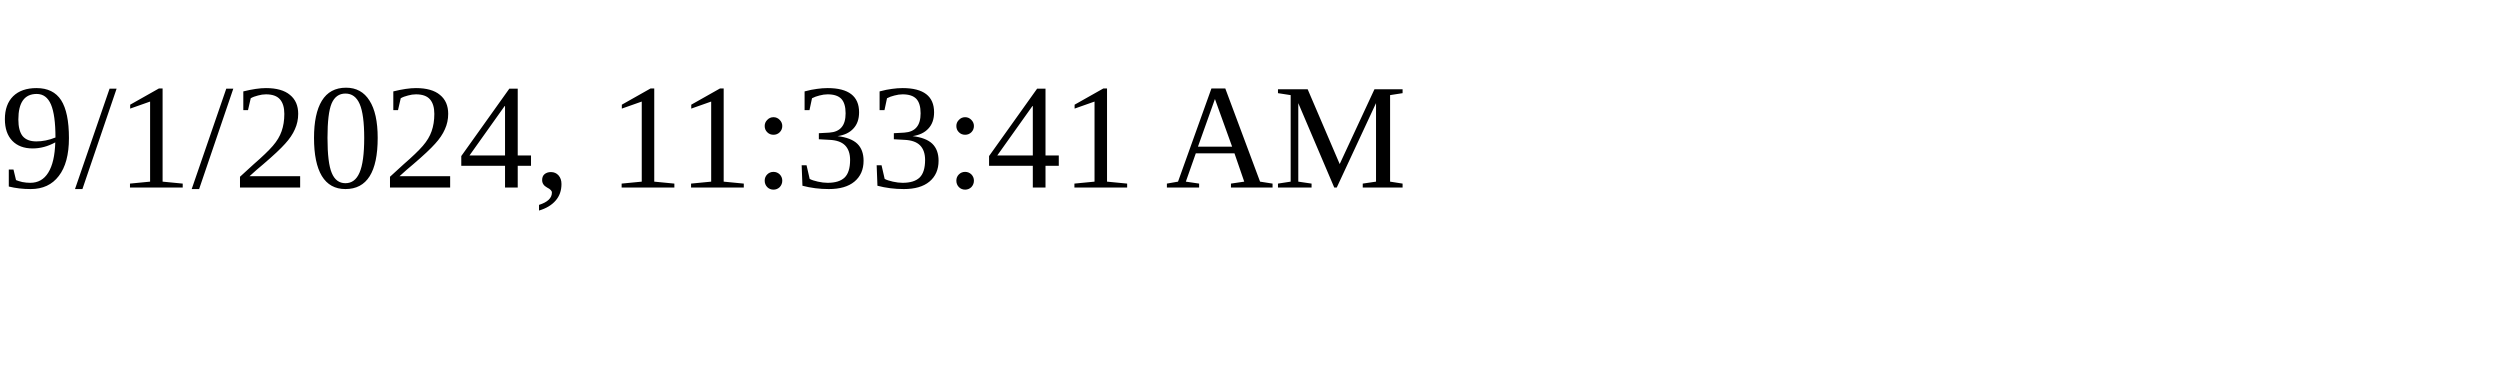
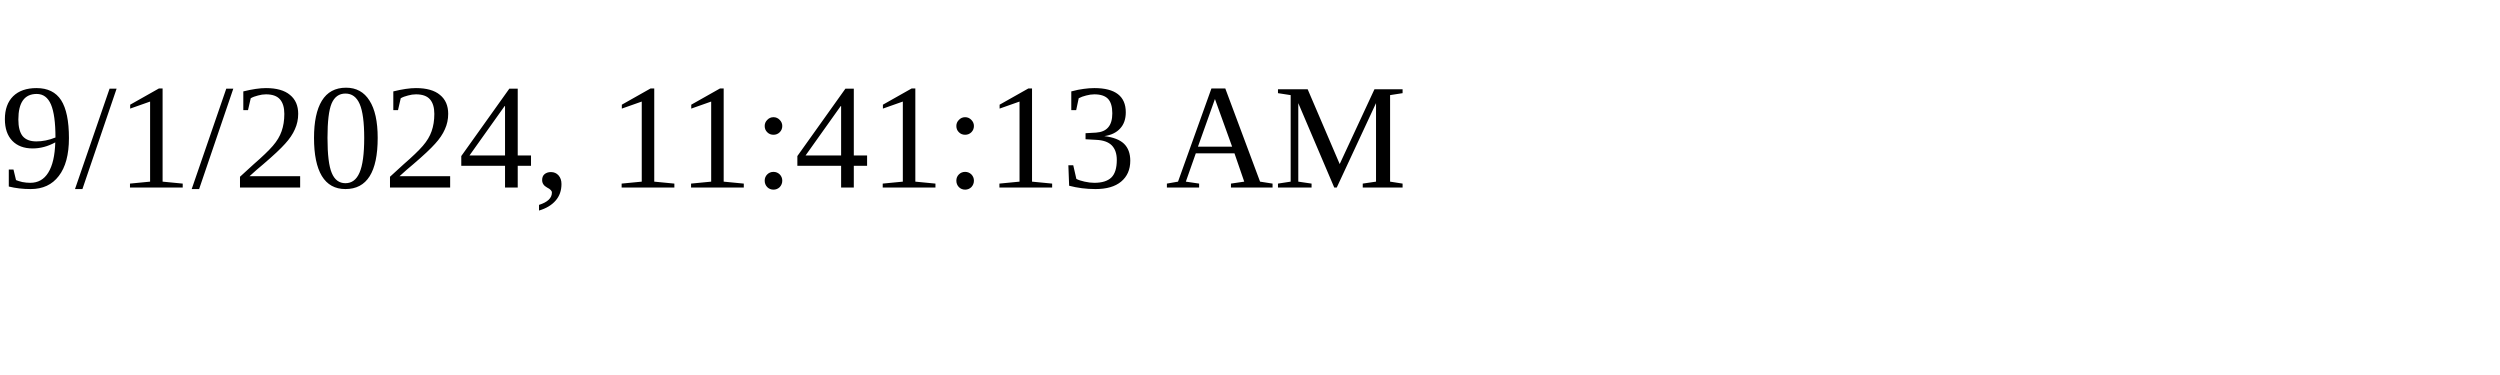
<svg xmlns="http://www.w3.org/2000/svg" height="30" width="200">
-   <text x="0" y="15">9/1/2024, 11:33:41 AM</text>
+   <text x="0" y="15">9/1/2024, 11:41:13 AM</text>
</svg>
